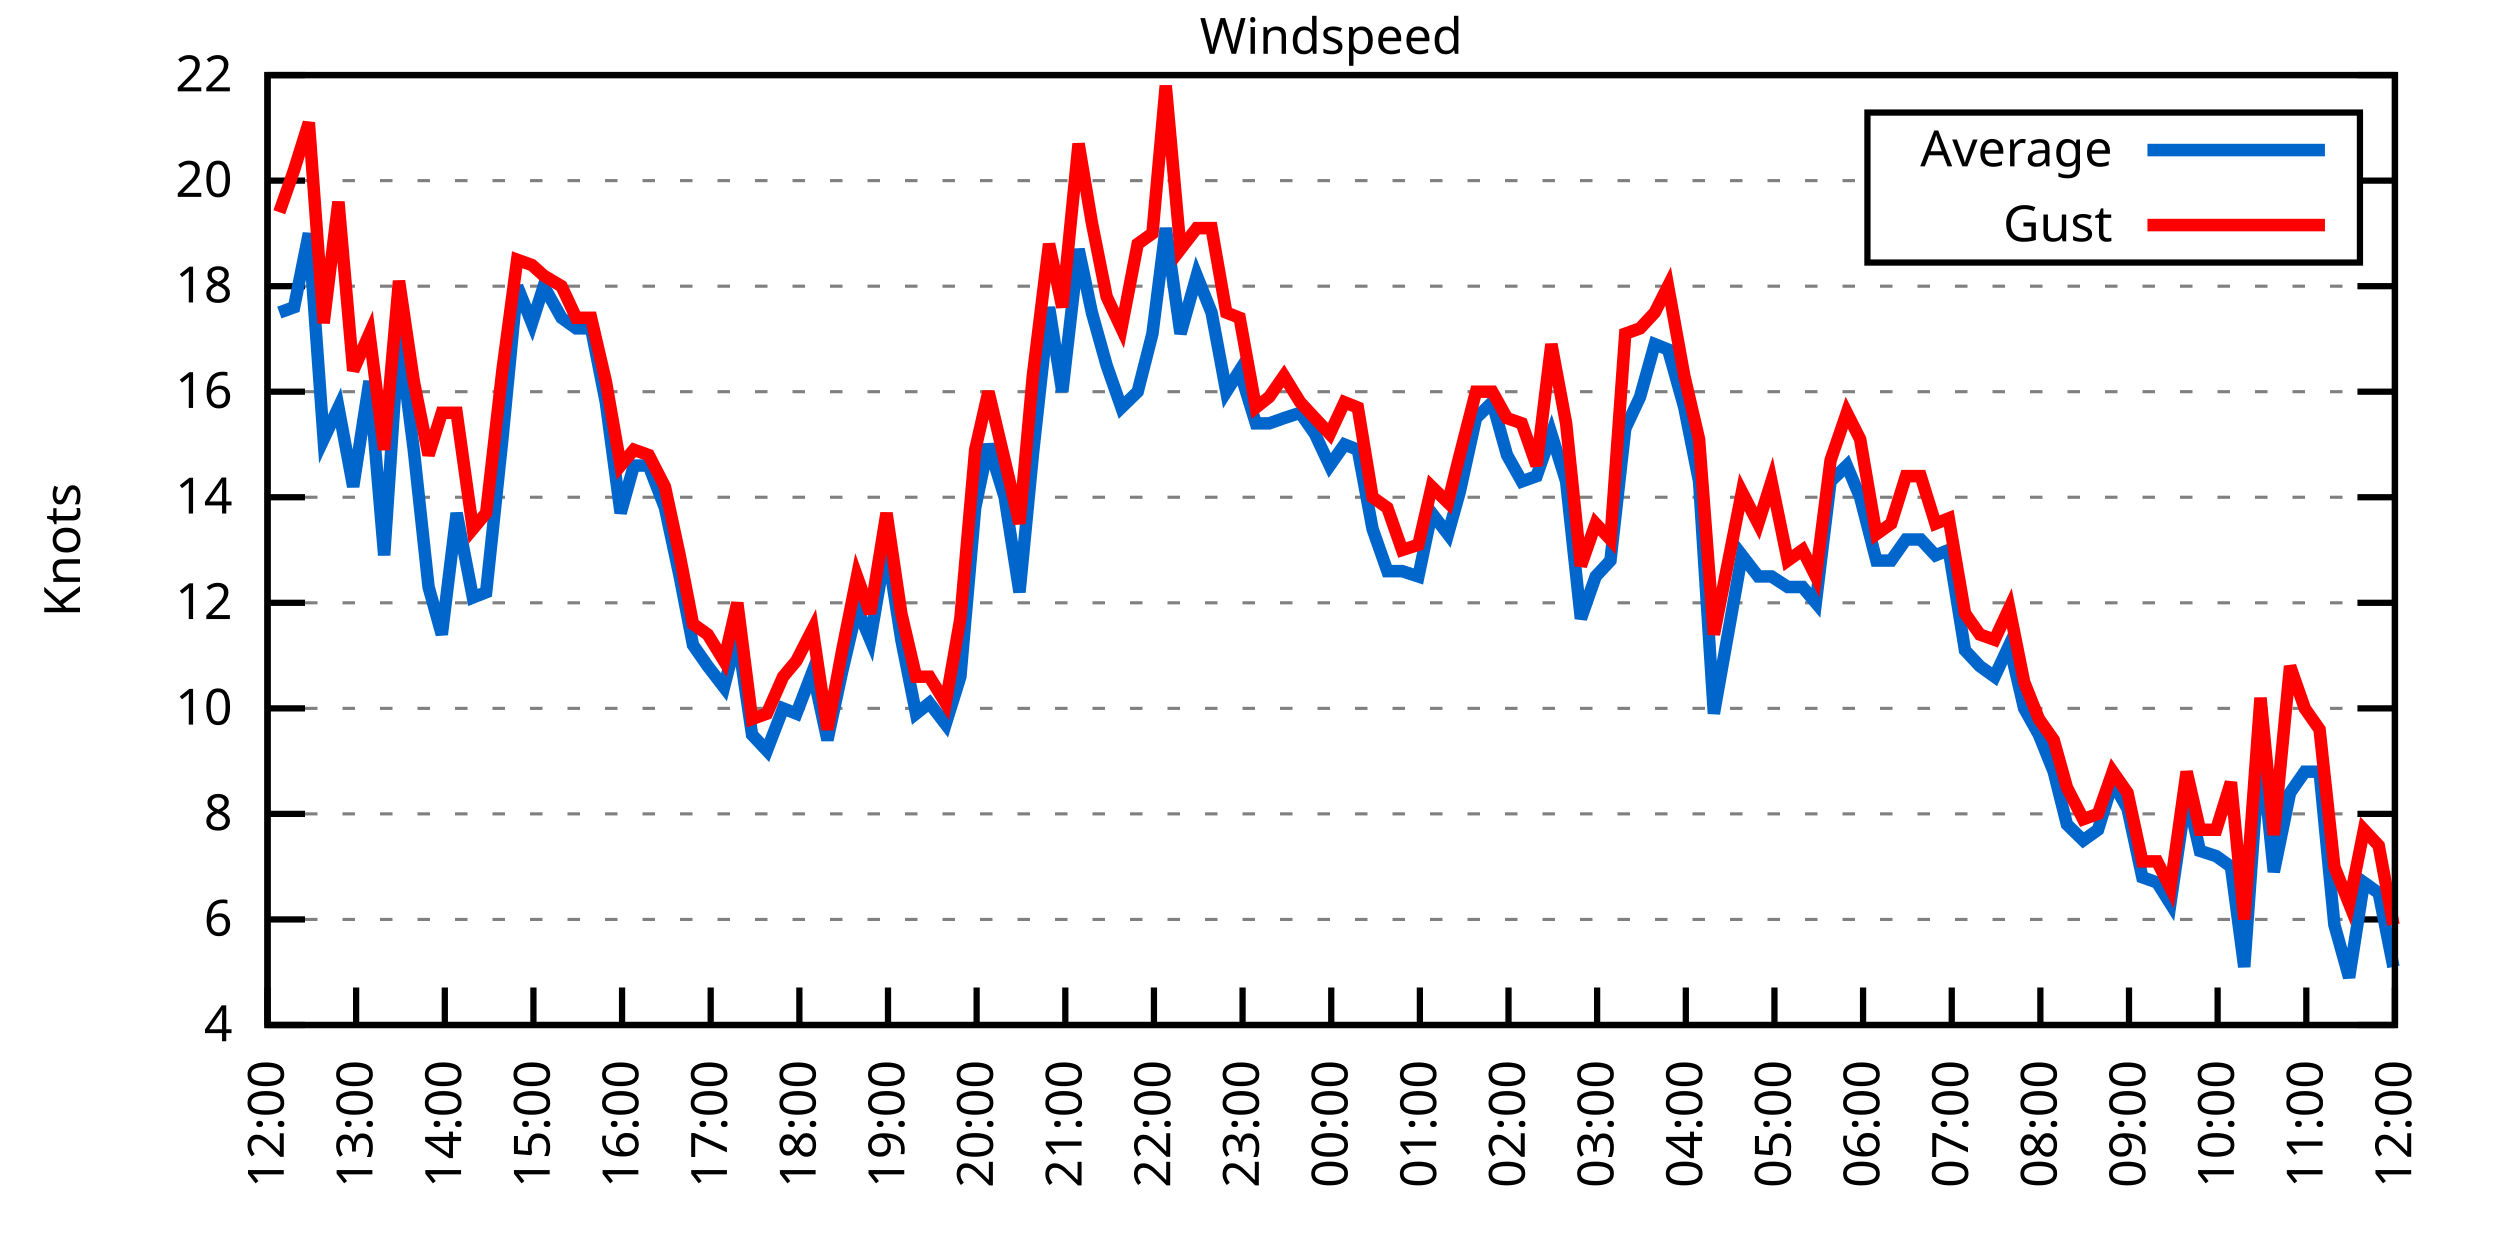
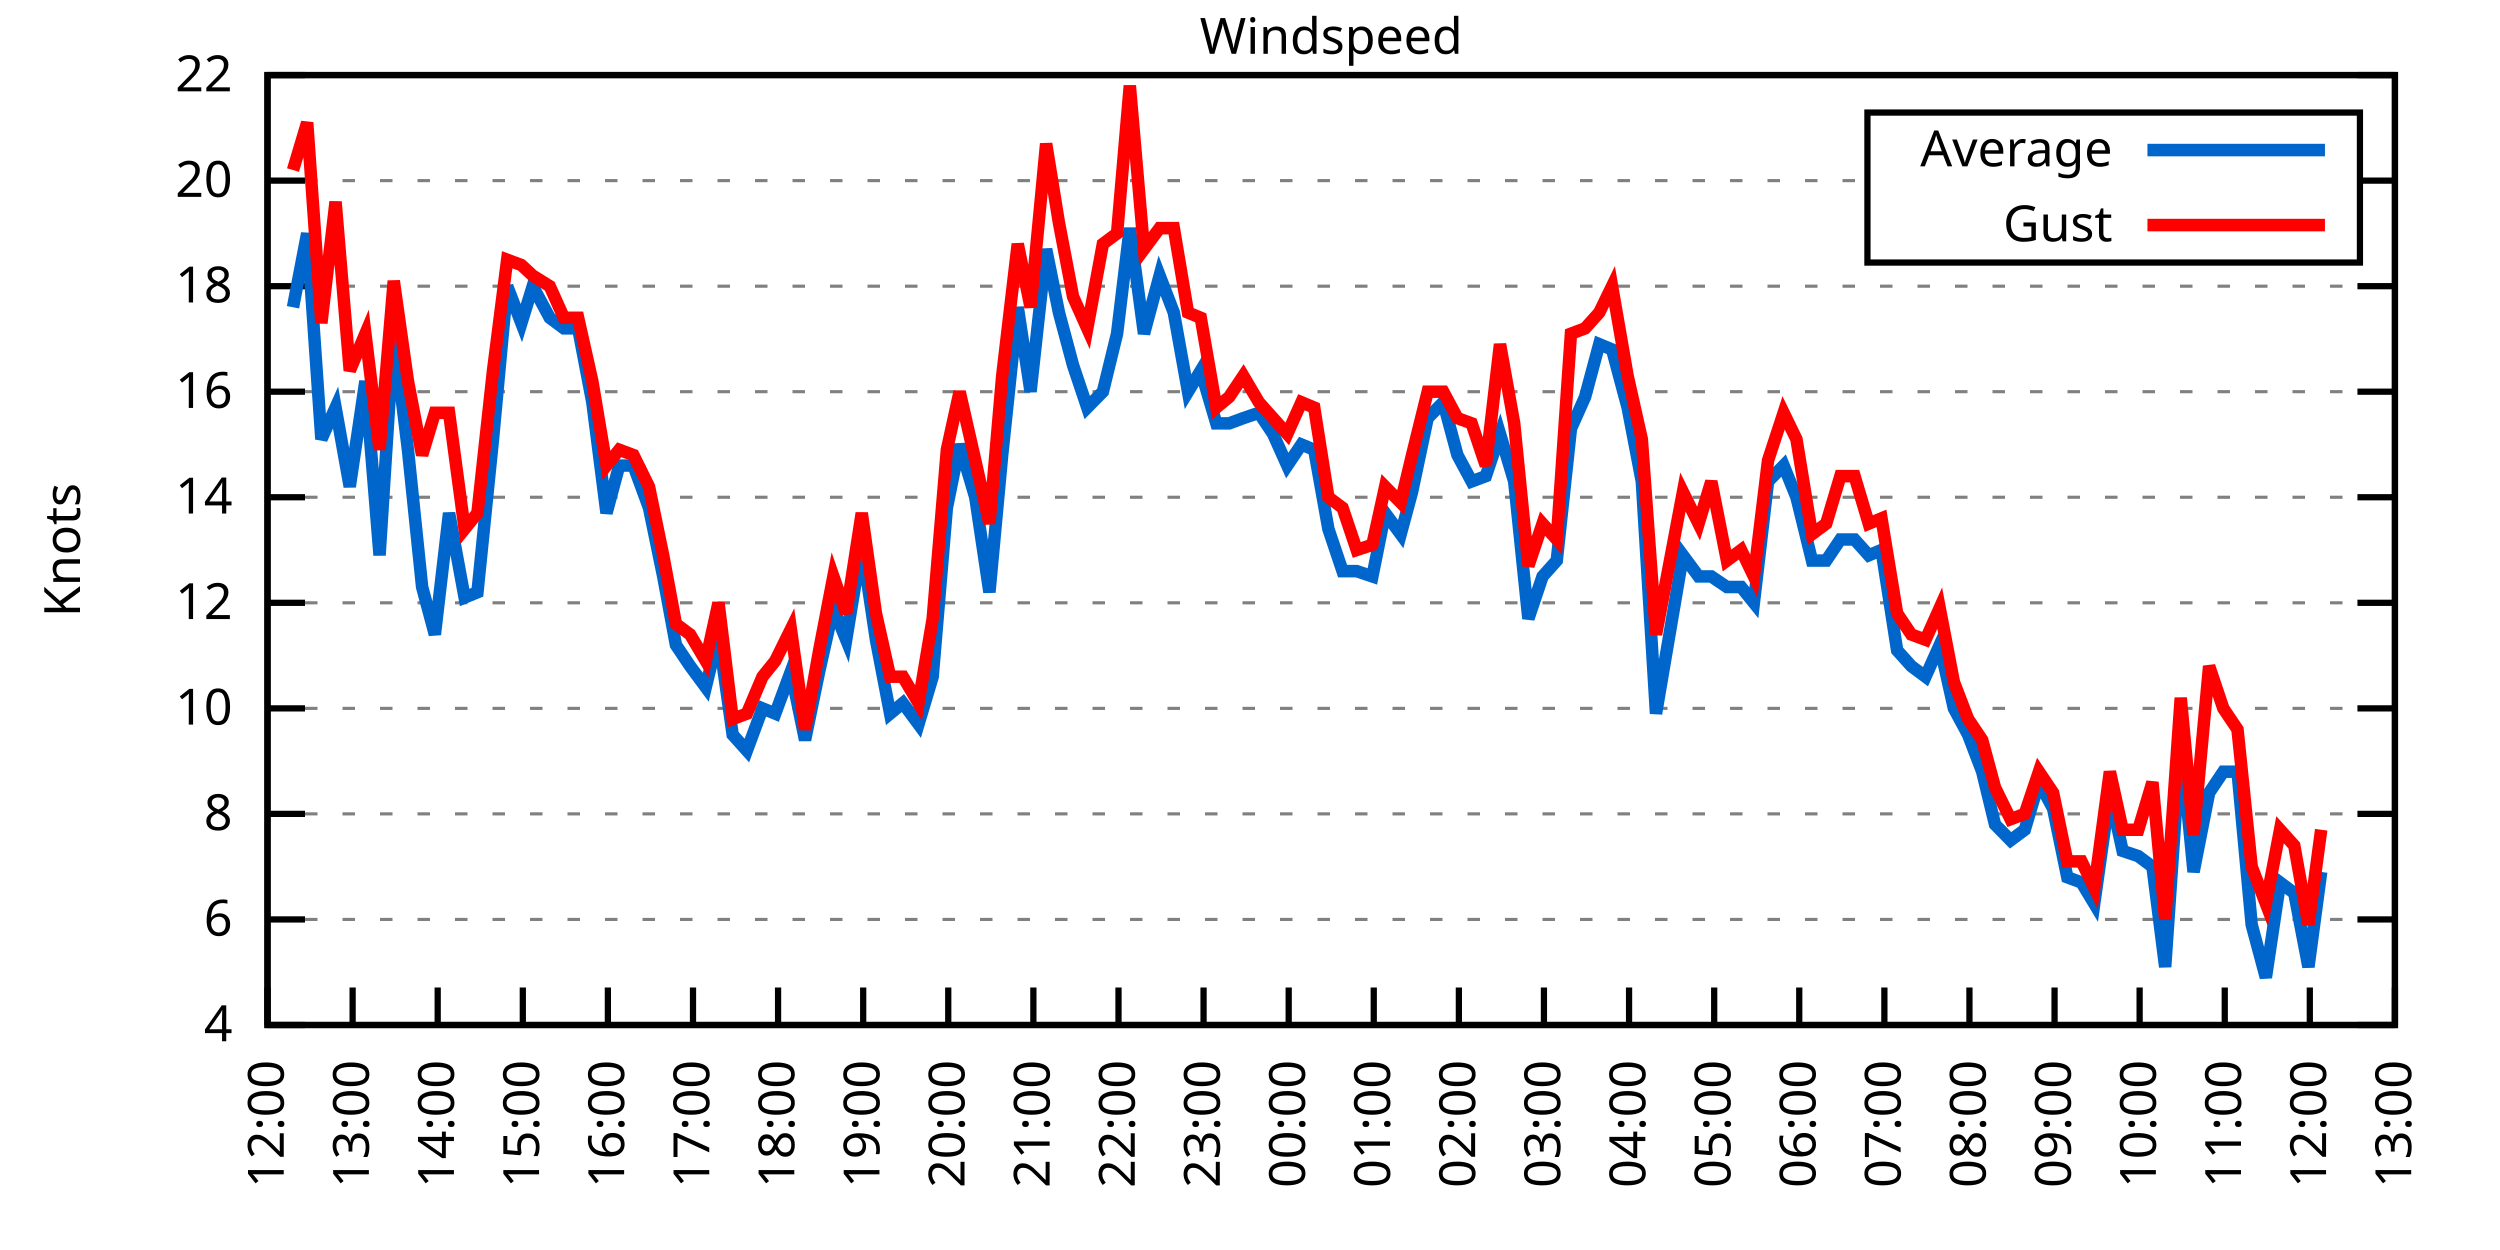
<svg xmlns="http://www.w3.org/2000/svg" xmlns:xlink="http://www.w3.org/1999/xlink" width="400" height="200" viewBox="0 0 400 200">
  <g id="gnuplot_canvas">
    <rect x="0" y="0" width="400" height="200" fill="none" />
    <defs>
      <circle id="gpDot" r="0.5" stroke-width="0.5" stroke="currentColor" />
      <path id="gpPt0" stroke-width="0.333" stroke="currentColor" d="M-1,0 h2 M0,-1 v2" />
      <path id="gpPt1" stroke-width="0.333" stroke="currentColor" d="M-1,-1 L1,1 M1,-1 L-1,1" />
      <path id="gpPt2" stroke-width="0.333" stroke="currentColor" d="M-1,0 L1,0 M0,-1 L0,1 M-1,-1 L1,1 M-1,1 L1,-1" />
      <rect id="gpPt3" stroke-width="0.333" stroke="currentColor" x="-1" y="-1" width="2" height="2" />
      <rect id="gpPt4" stroke-width="0.333" stroke="currentColor" fill="currentColor" x="-1" y="-1" width="2" height="2" />
      <circle id="gpPt5" stroke-width="0.333" stroke="currentColor" cx="0" cy="0" r="1" />
      <use xlink:href="#gpPt5" id="gpPt6" fill="currentColor" stroke="none" />
      <path id="gpPt7" stroke-width="0.333" stroke="currentColor" d="M0,-1.33 L-1.33,0.67 L1.33,0.67 z" />
      <use xlink:href="#gpPt7" id="gpPt8" fill="currentColor" stroke="none" />
      <use xlink:href="#gpPt7" id="gpPt9" stroke="currentColor" transform="rotate(180)" />
      <use xlink:href="#gpPt9" id="gpPt10" fill="currentColor" stroke="none" />
      <use xlink:href="#gpPt3" id="gpPt11" stroke="currentColor" transform="rotate(45)" />
      <use xlink:href="#gpPt11" id="gpPt12" fill="currentColor" stroke="none" />
      <path id="gpPt13" stroke-width="0.333" stroke="currentColor" d="M0,1.330 L1.265,0.411 L0.782,-1.067 L-0.782,-1.076 L-1.265,0.411 z" />
      <use xlink:href="#gpPt13" id="gpPt14" fill="currentColor" stroke="none" />
      <filter id="textbox" filterUnits="objectBoundingBox" x="0" y="0" height="1" width="1">
        <feFlood flood-color="white" flood-opacity="1" result="bgnd" />
        <feComposite in="SourceGraphic" in2="bgnd" operator="atop" />
      </filter>
      <filter id="greybox" filterUnits="objectBoundingBox" x="0" y="0" height="1" width="1">
        <feFlood flood-color="lightgrey" flood-opacity="1" result="grey" />
        <feComposite in="SourceGraphic" in2="grey" operator="atop" />
      </filter>
    </defs>
    <g fill="none" color="white" stroke="currentColor" stroke-width="1.00" stroke-linecap="butt" stroke-linejoin="miter">
</g>
    <g fill="none" color="black" stroke="currentColor" stroke-width="1.00" stroke-linecap="butt" stroke-linejoin="miter">
      <g stroke="none" shape-rendering="crispEdges">
        <polygon fill="rgb(255, 255, 255)" points="42.80,164.00 383.18,164.00 383.18,12.02 42.80,12.02 " />
      </g>
    </g>
    <g fill="none" color="black" stroke="currentColor" stroke-width="1.00" stroke-linecap="butt" stroke-linejoin="miter">
</g>
    <g fill="none" color="black" stroke="black" stroke-width="0.50" stroke-linecap="butt" stroke-linejoin="miter">
</g>
    <g fill="none" color="gray" stroke="currentColor" stroke-width="0.50" stroke-linecap="butt" stroke-linejoin="miter">
      <path stroke="gray" stroke-dasharray="2,4" class="gridline" d="M42.80,164.00 L383.19,164.00  " />
    </g>
    <g fill="none" color="gray" stroke="gray" stroke-width="1.00" stroke-linecap="butt" stroke-linejoin="miter">
</g>
    <g fill="none" color="black" stroke="currentColor" stroke-width="1.00" stroke-linecap="butt" stroke-linejoin="miter">
      <path stroke="black" d="M42.80,164.00 L48.80,164.00 M383.19,164.00 L377.19,164.00  " />
      <g transform="translate(37.20,166.60)" stroke="none" fill="black" font-family="Sans" font-size="8.00" text-anchor="end">
        <text>
          <tspan font-family="Sans"> 4</tspan>
        </text>
      </g>
    </g>
    <g fill="none" color="black" stroke="currentColor" stroke-width="1.00" stroke-linecap="butt" stroke-linejoin="miter">
</g>
    <g fill="none" color="black" stroke="black" stroke-width="0.50" stroke-linecap="butt" stroke-linejoin="miter">
</g>
    <g fill="none" color="gray" stroke="currentColor" stroke-width="0.50" stroke-linecap="butt" stroke-linejoin="miter">
      <path stroke="gray" stroke-dasharray="2,4" class="gridline" d="M42.80,147.11 L383.19,147.11  " />
    </g>
    <g fill="none" color="gray" stroke="gray" stroke-width="1.00" stroke-linecap="butt" stroke-linejoin="miter">
</g>
    <g fill="none" color="black" stroke="currentColor" stroke-width="1.00" stroke-linecap="butt" stroke-linejoin="miter">
      <path stroke="black" d="M42.80,147.11 L48.80,147.11 M383.19,147.11 L377.19,147.11  " />
      <g transform="translate(37.20,149.71)" stroke="none" fill="black" font-family="Sans" font-size="8.00" text-anchor="end">
        <text>
          <tspan font-family="Sans"> 6</tspan>
        </text>
      </g>
    </g>
    <g fill="none" color="black" stroke="currentColor" stroke-width="1.00" stroke-linecap="butt" stroke-linejoin="miter">
</g>
    <g fill="none" color="black" stroke="black" stroke-width="0.50" stroke-linecap="butt" stroke-linejoin="miter">
</g>
    <g fill="none" color="gray" stroke="currentColor" stroke-width="0.50" stroke-linecap="butt" stroke-linejoin="miter">
      <path stroke="gray" stroke-dasharray="2,4" class="gridline" d="M42.80,130.22 L383.19,130.22  " />
    </g>
    <g fill="none" color="gray" stroke="gray" stroke-width="1.00" stroke-linecap="butt" stroke-linejoin="miter">
</g>
    <g fill="none" color="black" stroke="currentColor" stroke-width="1.00" stroke-linecap="butt" stroke-linejoin="miter">
      <path stroke="black" d="M42.80,130.22 L48.80,130.22 M383.19,130.22 L377.19,130.22  " />
      <g transform="translate(37.20,132.82)" stroke="none" fill="black" font-family="Sans" font-size="8.00" text-anchor="end">
        <text>
          <tspan font-family="Sans"> 8</tspan>
        </text>
      </g>
    </g>
    <g fill="none" color="black" stroke="currentColor" stroke-width="1.00" stroke-linecap="butt" stroke-linejoin="miter">
</g>
    <g fill="none" color="black" stroke="black" stroke-width="0.50" stroke-linecap="butt" stroke-linejoin="miter">
</g>
    <g fill="none" color="gray" stroke="currentColor" stroke-width="0.50" stroke-linecap="butt" stroke-linejoin="miter">
      <path stroke="gray" stroke-dasharray="2,4" class="gridline" d="M42.80,113.34 L383.19,113.34  " />
    </g>
    <g fill="none" color="gray" stroke="gray" stroke-width="1.00" stroke-linecap="butt" stroke-linejoin="miter">
</g>
    <g fill="none" color="black" stroke="currentColor" stroke-width="1.00" stroke-linecap="butt" stroke-linejoin="miter">
      <path stroke="black" d="M42.80,113.34 L48.80,113.34 M383.19,113.34 L377.19,113.34  " />
      <g transform="translate(37.20,115.94)" stroke="none" fill="black" font-family="Sans" font-size="8.00" text-anchor="end">
        <text>
          <tspan font-family="Sans"> 10</tspan>
        </text>
      </g>
    </g>
    <g fill="none" color="black" stroke="currentColor" stroke-width="1.00" stroke-linecap="butt" stroke-linejoin="miter">
</g>
    <g fill="none" color="black" stroke="black" stroke-width="0.50" stroke-linecap="butt" stroke-linejoin="miter">
</g>
    <g fill="none" color="gray" stroke="currentColor" stroke-width="0.50" stroke-linecap="butt" stroke-linejoin="miter">
      <path stroke="gray" stroke-dasharray="2,4" class="gridline" d="M42.80,96.45 L383.19,96.45  " />
    </g>
    <g fill="none" color="gray" stroke="gray" stroke-width="1.00" stroke-linecap="butt" stroke-linejoin="miter">
</g>
    <g fill="none" color="black" stroke="currentColor" stroke-width="1.00" stroke-linecap="butt" stroke-linejoin="miter">
      <path stroke="black" d="M42.80,96.45 L48.80,96.45 M383.19,96.45 L377.19,96.45  " />
      <g transform="translate(37.20,99.05)" stroke="none" fill="black" font-family="Sans" font-size="8.00" text-anchor="end">
        <text>
          <tspan font-family="Sans"> 12</tspan>
        </text>
      </g>
    </g>
    <g fill="none" color="black" stroke="currentColor" stroke-width="1.00" stroke-linecap="butt" stroke-linejoin="miter">
</g>
    <g fill="none" color="black" stroke="black" stroke-width="0.50" stroke-linecap="butt" stroke-linejoin="miter">
</g>
    <g fill="none" color="gray" stroke="currentColor" stroke-width="0.50" stroke-linecap="butt" stroke-linejoin="miter">
      <path stroke="gray" stroke-dasharray="2,4" class="gridline" d="M42.80,79.56 L383.19,79.56  " />
    </g>
    <g fill="none" color="gray" stroke="gray" stroke-width="1.00" stroke-linecap="butt" stroke-linejoin="miter">
</g>
    <g fill="none" color="black" stroke="currentColor" stroke-width="1.00" stroke-linecap="butt" stroke-linejoin="miter">
      <path stroke="black" d="M42.80,79.56 L48.80,79.56 M383.19,79.56 L377.19,79.56  " />
      <g transform="translate(37.20,82.16)" stroke="none" fill="black" font-family="Sans" font-size="8.00" text-anchor="end">
        <text>
          <tspan font-family="Sans"> 14</tspan>
        </text>
      </g>
    </g>
    <g fill="none" color="black" stroke="currentColor" stroke-width="1.00" stroke-linecap="butt" stroke-linejoin="miter">
</g>
    <g fill="none" color="black" stroke="black" stroke-width="0.50" stroke-linecap="butt" stroke-linejoin="miter">
</g>
    <g fill="none" color="gray" stroke="currentColor" stroke-width="0.50" stroke-linecap="butt" stroke-linejoin="miter">
      <path stroke="gray" stroke-dasharray="2,4" class="gridline" d="M42.80,62.67 L383.19,62.67  " />
    </g>
    <g fill="none" color="gray" stroke="gray" stroke-width="1.00" stroke-linecap="butt" stroke-linejoin="miter">
</g>
    <g fill="none" color="black" stroke="currentColor" stroke-width="1.00" stroke-linecap="butt" stroke-linejoin="miter">
      <path stroke="black" d="M42.80,62.67 L48.80,62.67 M383.19,62.67 L377.19,62.67  " />
      <g transform="translate(37.20,65.27)" stroke="none" fill="black" font-family="Sans" font-size="8.00" text-anchor="end">
        <text>
          <tspan font-family="Sans"> 16</tspan>
        </text>
      </g>
    </g>
    <g fill="none" color="black" stroke="currentColor" stroke-width="1.00" stroke-linecap="butt" stroke-linejoin="miter">
</g>
    <g fill="none" color="black" stroke="black" stroke-width="0.50" stroke-linecap="butt" stroke-linejoin="miter">
</g>
    <g fill="none" color="gray" stroke="currentColor" stroke-width="0.50" stroke-linecap="butt" stroke-linejoin="miter">
      <path stroke="gray" stroke-dasharray="2,4" class="gridline" d="M42.80,45.79 L383.19,45.79  " />
    </g>
    <g fill="none" color="gray" stroke="gray" stroke-width="1.00" stroke-linecap="butt" stroke-linejoin="miter">
</g>
    <g fill="none" color="black" stroke="currentColor" stroke-width="1.00" stroke-linecap="butt" stroke-linejoin="miter">
      <path stroke="black" d="M42.80,45.79 L48.80,45.79 M383.19,45.79 L377.19,45.79  " />
      <g transform="translate(37.20,48.39)" stroke="none" fill="black" font-family="Sans" font-size="8.00" text-anchor="end">
        <text>
          <tspan font-family="Sans"> 18</tspan>
        </text>
      </g>
    </g>
    <g fill="none" color="black" stroke="currentColor" stroke-width="1.00" stroke-linecap="butt" stroke-linejoin="miter">
</g>
    <g fill="none" color="black" stroke="black" stroke-width="0.50" stroke-linecap="butt" stroke-linejoin="miter">
</g>
    <g fill="none" color="gray" stroke="currentColor" stroke-width="0.50" stroke-linecap="butt" stroke-linejoin="miter">
      <path stroke="gray" stroke-dasharray="2,4" class="gridline" d="M42.80,28.90 L298.79,28.90 M377.59,28.90 L383.19,28.90  " />
    </g>
    <g fill="none" color="gray" stroke="gray" stroke-width="1.00" stroke-linecap="butt" stroke-linejoin="miter">
</g>
    <g fill="none" color="black" stroke="currentColor" stroke-width="1.00" stroke-linecap="butt" stroke-linejoin="miter">
      <path stroke="black" d="M42.80,28.90 L48.80,28.90 M383.19,28.90 L377.19,28.90  " />
      <g transform="translate(37.20,31.50)" stroke="none" fill="black" font-family="Sans" font-size="8.00" text-anchor="end">
        <text>
          <tspan font-family="Sans"> 20</tspan>
        </text>
      </g>
    </g>
    <g fill="none" color="black" stroke="currentColor" stroke-width="1.00" stroke-linecap="butt" stroke-linejoin="miter">
</g>
    <g fill="none" color="black" stroke="black" stroke-width="0.50" stroke-linecap="butt" stroke-linejoin="miter">
</g>
    <g fill="none" color="gray" stroke="currentColor" stroke-width="0.50" stroke-linecap="butt" stroke-linejoin="miter">
      <path stroke="gray" stroke-dasharray="2,4" class="gridline" d="M42.80,12.01 L383.19,12.01  " />
    </g>
    <g fill="none" color="gray" stroke="gray" stroke-width="1.00" stroke-linecap="butt" stroke-linejoin="miter">
</g>
    <g fill="none" color="black" stroke="currentColor" stroke-width="1.00" stroke-linecap="butt" stroke-linejoin="miter">
      <path stroke="black" d="M42.80,12.01 L48.80,12.01 M383.19,12.01 L377.19,12.01  " />
      <g transform="translate(37.20,14.61)" stroke="none" fill="black" font-family="Sans" font-size="8.00" text-anchor="end">
        <text>
          <tspan font-family="Sans"> 22</tspan>
        </text>
      </g>
    </g>
    <g fill="none" color="black" stroke="currentColor" stroke-width="1.00" stroke-linecap="butt" stroke-linejoin="miter">
      <path stroke="black" d="M42.80,164.00 L42.80,158.00  " />
      <g transform="translate(45.40,169.60) rotate(270.00)" stroke="none" fill="black" font-family="Sans" font-size="8.00" text-anchor="end">
        <text>
          <tspan font-family="Sans">12:00</tspan>
        </text>
      </g>
    </g>
    <g fill="none" color="black" stroke="currentColor" stroke-width="1.00" stroke-linecap="butt" stroke-linejoin="miter">
-       <path stroke="black" d="M56.98,164.00 L56.98,158.00  " />
-       <g transform="translate(59.58,169.60) rotate(270.00)" stroke="none" fill="black" font-family="Sans" font-size="8.00" text-anchor="end">
+       <path stroke="black" d="M56.42,164.00 L56.42,158.00  " />
+       <g transform="translate(59.02,169.60) rotate(270.00)" stroke="none" fill="black" font-family="Sans" font-size="8.00" text-anchor="end">
        <text>
          <tspan font-family="Sans">13:00</tspan>
        </text>
      </g>
    </g>
    <g fill="none" color="black" stroke="currentColor" stroke-width="1.00" stroke-linecap="butt" stroke-linejoin="miter">
-       <path stroke="black" d="M71.17,164.00 L71.17,158.00  " />
-       <g transform="translate(73.77,169.60) rotate(270.00)" stroke="none" fill="black" font-family="Sans" font-size="8.00" text-anchor="end">
+       <path stroke="black" d="M70.03,164.00 L70.03,158.00  " />
+       <g transform="translate(72.63,169.60) rotate(270.00)" stroke="none" fill="black" font-family="Sans" font-size="8.00" text-anchor="end">
        <text>
          <tspan font-family="Sans">14:00</tspan>
        </text>
      </g>
    </g>
    <g fill="none" color="black" stroke="currentColor" stroke-width="1.00" stroke-linecap="butt" stroke-linejoin="miter">
-       <path stroke="black" d="M85.35,164.00 L85.35,158.00  " />
-       <g transform="translate(87.95,169.60) rotate(270.00)" stroke="none" fill="black" font-family="Sans" font-size="8.00" text-anchor="end">
+       <path stroke="black" d="M83.65,164.00 L83.65,158.00  " />
+       <g transform="translate(86.25,169.60) rotate(270.00)" stroke="none" fill="black" font-family="Sans" font-size="8.00" text-anchor="end">
        <text>
          <tspan font-family="Sans">15:00</tspan>
        </text>
      </g>
    </g>
    <g fill="none" color="black" stroke="currentColor" stroke-width="1.00" stroke-linecap="butt" stroke-linejoin="miter">
-       <path stroke="black" d="M99.53,164.00 L99.53,158.00  " />
-       <g transform="translate(102.13,169.60) rotate(270.00)" stroke="none" fill="black" font-family="Sans" font-size="8.00" text-anchor="end">
+       <path stroke="black" d="M97.26,164.00 L97.26,158.00  " />
+       <g transform="translate(99.86,169.60) rotate(270.00)" stroke="none" fill="black" font-family="Sans" font-size="8.00" text-anchor="end">
        <text>
          <tspan font-family="Sans">16:00</tspan>
        </text>
      </g>
    </g>
    <g fill="none" color="black" stroke="currentColor" stroke-width="1.00" stroke-linecap="butt" stroke-linejoin="miter">
-       <path stroke="black" d="M113.71,164.00 L113.71,158.00  " />
-       <g transform="translate(116.31,169.60) rotate(270.00)" stroke="none" fill="black" font-family="Sans" font-size="8.00" text-anchor="end">
+       <path stroke="black" d="M110.88,164.00 L110.88,158.00  " />
+       <g transform="translate(113.48,169.60) rotate(270.00)" stroke="none" fill="black" font-family="Sans" font-size="8.00" text-anchor="end">
        <text>
          <tspan font-family="Sans">17:00</tspan>
        </text>
      </g>
    </g>
    <g fill="none" color="black" stroke="currentColor" stroke-width="1.00" stroke-linecap="butt" stroke-linejoin="miter">
-       <path stroke="black" d="M127.90,164.00 L127.90,158.00  " />
-       <g transform="translate(130.50,169.60) rotate(270.00)" stroke="none" fill="black" font-family="Sans" font-size="8.00" text-anchor="end">
+       <path stroke="black" d="M124.49,164.00 L124.49,158.00  " />
+       <g transform="translate(127.09,169.60) rotate(270.00)" stroke="none" fill="black" font-family="Sans" font-size="8.00" text-anchor="end">
        <text>
          <tspan font-family="Sans">18:00</tspan>
        </text>
      </g>
    </g>
    <g fill="none" color="black" stroke="currentColor" stroke-width="1.00" stroke-linecap="butt" stroke-linejoin="miter">
-       <path stroke="black" d="M142.08,164.00 L142.08,158.00  " />
-       <g transform="translate(144.68,169.60) rotate(270.00)" stroke="none" fill="black" font-family="Sans" font-size="8.00" text-anchor="end">
+       <path stroke="black" d="M138.11,164.00 L138.11,158.00  " />
+       <g transform="translate(140.71,169.60) rotate(270.00)" stroke="none" fill="black" font-family="Sans" font-size="8.00" text-anchor="end">
        <text>
          <tspan font-family="Sans">19:00</tspan>
        </text>
      </g>
    </g>
    <g fill="none" color="black" stroke="currentColor" stroke-width="1.00" stroke-linecap="butt" stroke-linejoin="miter">
-       <path stroke="black" d="M156.26,164.00 L156.26,158.00  " />
-       <g transform="translate(158.86,169.60) rotate(270.00)" stroke="none" fill="black" font-family="Sans" font-size="8.00" text-anchor="end">
+       <path stroke="black" d="M151.72,164.00 L151.72,158.00  " />
+       <g transform="translate(154.32,169.60) rotate(270.00)" stroke="none" fill="black" font-family="Sans" font-size="8.00" text-anchor="end">
        <text>
          <tspan font-family="Sans">20:00</tspan>
        </text>
      </g>
    </g>
    <g fill="none" color="black" stroke="currentColor" stroke-width="1.00" stroke-linecap="butt" stroke-linejoin="miter">
-       <path stroke="black" d="M170.45,164.00 L170.45,158.00  " />
-       <g transform="translate(173.05,169.60) rotate(270.00)" stroke="none" fill="black" font-family="Sans" font-size="8.00" text-anchor="end">
+       <path stroke="black" d="M165.34,164.00 L165.34,158.00  " />
+       <g transform="translate(167.94,169.60) rotate(270.00)" stroke="none" fill="black" font-family="Sans" font-size="8.00" text-anchor="end">
        <text>
          <tspan font-family="Sans">21:00</tspan>
        </text>
      </g>
    </g>
    <g fill="none" color="black" stroke="currentColor" stroke-width="1.00" stroke-linecap="butt" stroke-linejoin="miter">
-       <path stroke="black" d="M184.63,164.00 L184.63,158.00  " />
-       <g transform="translate(187.23,169.60) rotate(270.00)" stroke="none" fill="black" font-family="Sans" font-size="8.00" text-anchor="end">
+       <path stroke="black" d="M178.96,164.00 L178.96,158.00  " />
+       <g transform="translate(181.56,169.60) rotate(270.00)" stroke="none" fill="black" font-family="Sans" font-size="8.00" text-anchor="end">
        <text>
          <tspan font-family="Sans">22:00</tspan>
        </text>
      </g>
    </g>
    <g fill="none" color="black" stroke="currentColor" stroke-width="1.00" stroke-linecap="butt" stroke-linejoin="miter">
-       <path stroke="black" d="M198.81,164.00 L198.81,158.00  " />
-       <g transform="translate(201.41,169.60) rotate(270.00)" stroke="none" fill="black" font-family="Sans" font-size="8.00" text-anchor="end">
+       <path stroke="black" d="M192.57,164.00 L192.57,158.00  " />
+       <g transform="translate(195.17,169.60) rotate(270.00)" stroke="none" fill="black" font-family="Sans" font-size="8.00" text-anchor="end">
        <text>
          <tspan font-family="Sans">23:00</tspan>
        </text>
      </g>
    </g>
    <g fill="none" color="black" stroke="currentColor" stroke-width="1.00" stroke-linecap="butt" stroke-linejoin="miter">
-       <path stroke="black" d="M213.00,164.00 L213.00,158.00  " />
-       <g transform="translate(215.60,169.60) rotate(270.00)" stroke="none" fill="black" font-family="Sans" font-size="8.00" text-anchor="end">
+       <path stroke="black" d="M206.19,164.00 L206.19,158.00  " />
+       <g transform="translate(208.79,169.60) rotate(270.00)" stroke="none" fill="black" font-family="Sans" font-size="8.00" text-anchor="end">
        <text>
          <tspan font-family="Sans">00:00</tspan>
        </text>
      </g>
    </g>
    <g fill="none" color="black" stroke="currentColor" stroke-width="1.00" stroke-linecap="butt" stroke-linejoin="miter">
-       <path stroke="black" d="M227.18,164.00 L227.18,158.00  " />
-       <g transform="translate(229.78,169.60) rotate(270.00)" stroke="none" fill="black" font-family="Sans" font-size="8.00" text-anchor="end">
+       <path stroke="black" d="M219.80,164.00 L219.80,158.00  " />
+       <g transform="translate(222.40,169.60) rotate(270.00)" stroke="none" fill="black" font-family="Sans" font-size="8.00" text-anchor="end">
        <text>
          <tspan font-family="Sans">01:00</tspan>
        </text>
      </g>
    </g>
    <g fill="none" color="black" stroke="currentColor" stroke-width="1.00" stroke-linecap="butt" stroke-linejoin="miter">
-       <path stroke="black" d="M241.36,164.00 L241.36,158.00  " />
-       <g transform="translate(243.96,169.60) rotate(270.00)" stroke="none" fill="black" font-family="Sans" font-size="8.00" text-anchor="end">
+       <path stroke="black" d="M233.42,164.00 L233.42,158.00  " />
+       <g transform="translate(236.02,169.60) rotate(270.00)" stroke="none" fill="black" font-family="Sans" font-size="8.00" text-anchor="end">
        <text>
          <tspan font-family="Sans">02:00</tspan>
        </text>
      </g>
    </g>
    <g fill="none" color="black" stroke="currentColor" stroke-width="1.00" stroke-linecap="butt" stroke-linejoin="miter">
-       <path stroke="black" d="M255.54,164.00 L255.54,158.00  " />
-       <g transform="translate(258.14,169.60) rotate(270.00)" stroke="none" fill="black" font-family="Sans" font-size="8.00" text-anchor="end">
+       <path stroke="black" d="M247.03,164.00 L247.03,158.00  " />
+       <g transform="translate(249.63,169.60) rotate(270.00)" stroke="none" fill="black" font-family="Sans" font-size="8.00" text-anchor="end">
        <text>
          <tspan font-family="Sans">03:00</tspan>
        </text>
      </g>
    </g>
    <g fill="none" color="black" stroke="currentColor" stroke-width="1.00" stroke-linecap="butt" stroke-linejoin="miter">
-       <path stroke="black" d="M269.73,164.00 L269.73,158.00  " />
-       <g transform="translate(272.33,169.60) rotate(270.00)" stroke="none" fill="black" font-family="Sans" font-size="8.00" text-anchor="end">
+       <path stroke="black" d="M260.65,164.00 L260.65,158.00  " />
+       <g transform="translate(263.25,169.60) rotate(270.00)" stroke="none" fill="black" font-family="Sans" font-size="8.00" text-anchor="end">
        <text>
          <tspan font-family="Sans">04:00</tspan>
        </text>
      </g>
    </g>
    <g fill="none" color="black" stroke="currentColor" stroke-width="1.00" stroke-linecap="butt" stroke-linejoin="miter">
-       <path stroke="black" d="M283.91,164.00 L283.91,158.00  " />
-       <g transform="translate(286.51,169.60) rotate(270.00)" stroke="none" fill="black" font-family="Sans" font-size="8.00" text-anchor="end">
+       <path stroke="black" d="M274.27,164.00 L274.27,158.00  " />
+       <g transform="translate(276.87,169.60) rotate(270.00)" stroke="none" fill="black" font-family="Sans" font-size="8.00" text-anchor="end">
        <text>
          <tspan font-family="Sans">05:00</tspan>
        </text>
      </g>
    </g>
    <g fill="none" color="black" stroke="currentColor" stroke-width="1.00" stroke-linecap="butt" stroke-linejoin="miter">
-       <path stroke="black" d="M298.09,164.00 L298.09,158.00  " />
-       <g transform="translate(300.69,169.60) rotate(270.00)" stroke="none" fill="black" font-family="Sans" font-size="8.00" text-anchor="end">
+       <path stroke="black" d="M287.88,164.00 L287.88,158.00  " />
+       <g transform="translate(290.48,169.60) rotate(270.00)" stroke="none" fill="black" font-family="Sans" font-size="8.00" text-anchor="end">
        <text>
          <tspan font-family="Sans">06:00</tspan>
        </text>
      </g>
    </g>
    <g fill="none" color="black" stroke="currentColor" stroke-width="1.00" stroke-linecap="butt" stroke-linejoin="miter">
-       <path stroke="black" d="M312.28,164.00 L312.28,158.00  " />
-       <g transform="translate(314.88,169.60) rotate(270.00)" stroke="none" fill="black" font-family="Sans" font-size="8.00" text-anchor="end">
+       <path stroke="black" d="M301.50,164.00 L301.50,158.00  " />
+       <g transform="translate(304.10,169.60) rotate(270.00)" stroke="none" fill="black" font-family="Sans" font-size="8.00" text-anchor="end">
        <text>
          <tspan font-family="Sans">07:00</tspan>
        </text>
      </g>
    </g>
    <g fill="none" color="black" stroke="currentColor" stroke-width="1.00" stroke-linecap="butt" stroke-linejoin="miter">
-       <path stroke="black" d="M326.46,164.00 L326.46,158.00  " />
-       <g transform="translate(329.06,169.60) rotate(270.00)" stroke="none" fill="black" font-family="Sans" font-size="8.00" text-anchor="end">
+       <path stroke="black" d="M315.11,164.00 L315.11,158.00  " />
+       <g transform="translate(317.71,169.60) rotate(270.00)" stroke="none" fill="black" font-family="Sans" font-size="8.00" text-anchor="end">
        <text>
          <tspan font-family="Sans">08:00</tspan>
        </text>
      </g>
    </g>
    <g fill="none" color="black" stroke="currentColor" stroke-width="1.00" stroke-linecap="butt" stroke-linejoin="miter">
-       <path stroke="black" d="M340.64,164.00 L340.64,158.00  " />
-       <g transform="translate(343.24,169.60) rotate(270.00)" stroke="none" fill="black" font-family="Sans" font-size="8.00" text-anchor="end">
+       <path stroke="black" d="M328.73,164.00 L328.73,158.00  " />
+       <g transform="translate(331.33,169.60) rotate(270.00)" stroke="none" fill="black" font-family="Sans" font-size="8.00" text-anchor="end">
        <text>
          <tspan font-family="Sans">09:00</tspan>
        </text>
      </g>
    </g>
    <g fill="none" color="black" stroke="currentColor" stroke-width="1.00" stroke-linecap="butt" stroke-linejoin="miter">
-       <path stroke="black" d="M354.82,164.00 L354.82,158.00  " />
-       <g transform="translate(357.42,169.60) rotate(270.00)" stroke="none" fill="black" font-family="Sans" font-size="8.00" text-anchor="end">
+       <path stroke="black" d="M342.34,164.00 L342.34,158.00  " />
+       <g transform="translate(344.94,169.60) rotate(270.00)" stroke="none" fill="black" font-family="Sans" font-size="8.00" text-anchor="end">
        <text>
          <tspan font-family="Sans">10:00</tspan>
        </text>
      </g>
    </g>
    <g fill="none" color="black" stroke="currentColor" stroke-width="1.00" stroke-linecap="butt" stroke-linejoin="miter">
-       <path stroke="black" d="M369.01,164.00 L369.01,158.00  " />
-       <g transform="translate(371.61,169.60) rotate(270.00)" stroke="none" fill="black" font-family="Sans" font-size="8.00" text-anchor="end">
+       <path stroke="black" d="M355.96,164.00 L355.96,158.00  " />
+       <g transform="translate(358.56,169.60) rotate(270.00)" stroke="none" fill="black" font-family="Sans" font-size="8.00" text-anchor="end">
        <text>
          <tspan font-family="Sans">11:00</tspan>
+         </text>
+       </g>
+     </g>
+     <g fill="none" color="black" stroke="currentColor" stroke-width="1.00" stroke-linecap="butt" stroke-linejoin="miter">
+       <path stroke="black" d="M369.57,164.00 L369.57,158.00  " />
+       <g transform="translate(372.17,169.60) rotate(270.00)" stroke="none" fill="black" font-family="Sans" font-size="8.00" text-anchor="end">
+         <text>
+           <tspan font-family="Sans">12:00</tspan>
        </text>
      </g>
    </g>
    <g fill="none" color="black" stroke="currentColor" stroke-width="1.00" stroke-linecap="butt" stroke-linejoin="miter">
      <path stroke="black" d="M383.19,164.00 L383.19,158.00  " />
      <g transform="translate(385.79,169.60) rotate(270.00)" stroke="none" fill="black" font-family="Sans" font-size="8.00" text-anchor="end">
        <text>
-           <tspan font-family="Sans">12:00</tspan>
+           <tspan font-family="Sans">13:00</tspan>
        </text>
      </g>
    </g>
    <g fill="none" color="black" stroke="currentColor" stroke-width="1.00" stroke-linecap="butt" stroke-linejoin="miter">
</g>
    <g fill="none" color="black" stroke="currentColor" stroke-width="1.00" stroke-linecap="butt" stroke-linejoin="miter">
      <path stroke="black" d="M42.80,12.01 L42.80,164.00 L383.19,164.00 L383.19,12.01 L42.80,12.01 Z  " />
    </g>
    <g fill="none" color="black" stroke="currentColor" stroke-width="1.00" stroke-linecap="butt" stroke-linejoin="miter">
</g>
    <g fill="none" color="black" stroke="currentColor" stroke-width="1.00" stroke-linecap="butt" stroke-linejoin="miter">
      <path stroke="black" d="M298.79,42.01 L298.79,18.01 L377.59,18.01 L377.59,42.01 L298.79,42.01 Z  " />
    </g>
    <g id="Windspeed_plot_1">
      <g fill="none" color="white" stroke="black" stroke-width="2.00" stroke-linecap="butt" stroke-linejoin="miter">
</g>
      <g fill="none" color="black" stroke="currentColor" stroke-width="2.00" stroke-linecap="butt" stroke-linejoin="miter">
        <g transform="translate(337.99,26.61)" stroke="none" fill="black" font-family="Sans" font-size="8.00" text-anchor="end">
          <text>
            <tspan font-family="Sans">Average</tspan>
          </text>
        </g>
      </g>
      <g fill="none" color="black" stroke="currentColor" stroke-width="2.00" stroke-linecap="butt" stroke-linejoin="miter">
-         <path stroke="rgb(  0, 102, 204)" d="M343.59,24.01 L371.99,24.01 M44.69,50.01 L47.05,49.16 L49.42,37.34 L51.78,70.27 L54.15,65.21 L56.51,77.87   L59.11,60.98 L61.47,88.85 L63.84,53.39 L66.20,71.96 L68.57,93.92 L70.69,101.52 L73.06,82.09 L75.66,95.60   L77.78,94.76 L80.38,70.27 L82.75,45.79 L85.11,51.70 L87.00,45.79 L89.84,50.85 L92.20,52.54 L94.57,52.54   L96.93,64.36 L99.30,82.09 L101.42,74.49 L103.79,74.49 L106.39,81.25 L108.75,92.23 L110.88,103.20 L113.24,106.58   L115.84,109.96 L117.97,101.52 L120.33,117.56 L122.70,120.09 L125.30,113.34 L127.42,114.18 L130.02,107.43 L132.39,118.40   L134.75,107.43 L137.12,97.29 L139.24,102.36 L141.84,87.16 L144.21,102.36 L146.57,114.18 L148.70,112.49 L151.30,115.87   L153.66,108.27 L156.03,81.25 L158.15,71.12 L160.75,79.56 L163.12,94.76 L165.25,72.81 L167.85,49.16 L169.97,62.67   L172.57,39.87 L174.70,50.01 L177.06,58.45 L179.43,65.21 L182.03,62.67 L184.39,53.39 L186.52,36.50 L188.88,53.39   L191.48,44.10 L193.85,50.01 L196.21,62.67 L198.34,59.30 L200.94,67.74 L203.07,67.74 L205.43,66.90 L208.03,66.05   L210.39,69.43 L212.76,74.49 L215.12,71.12 L217.25,71.96 L219.61,84.63 L221.98,91.38 L224.34,91.38 L226.94,92.23   L229.07,82.09 L231.67,85.47 L233.56,78.72 L236.16,66.90 L238.76,64.36 L241.12,72.81 L243.49,77.03 L245.85,76.18   L248.22,69.43 L250.58,77.03 L252.94,98.98 L255.31,92.23 L257.67,89.69 L260.04,68.58 L262.40,63.52 L264.76,55.07   L266.89,55.92 L269.49,65.21 L271.85,77.03 L274.22,114.18 L278.71,88.85 L281.31,92.23 L283.44,92.23 L286.04,93.92   L288.40,93.92 L290.53,96.45 L292.89,77.03 L295.49,74.49 L297.62,79.56 L300.22,89.69 L302.58,89.69 L304.95,86.32   L307.31,86.32 L309.68,88.85 L311.80,88.00 L314.40,104.05 L316.77,106.58 L319.13,108.27 L321.49,103.20 L323.86,113.34   L326.22,117.56 L328.59,123.47 L330.71,131.91 L333.31,134.45 L335.68,132.76 L338.04,125.16 L340.40,129.38 L342.77,140.36   L345.13,141.20 L347.26,144.58 L349.86,126.85 L351.99,136.14 L354.59,136.98 L356.95,138.67 L359.08,154.71 L361.68,118.40   L363.81,139.51 L366.41,126.85 L368.77,123.47 L371.13,123.47 L373.50,147.96 L375.86,156.40 L378.23,141.20 L380.59,142.89   L382.95,154.71  " />
+         <path stroke="rgb(  0, 102, 204)" d="M343.59,24.01 L371.99,24.01 M46.88,49.16 L49.15,37.34 L51.42,70.27 L53.69,65.21 L55.96,77.87 L58.46,60.98   L60.73,88.85 L63.00,53.39 L65.27,71.96 L67.54,93.92 L69.58,101.52 L71.85,82.09 L74.34,95.60 L76.39,94.76   L78.88,70.27 L81.15,45.79 L83.42,51.70 L85.24,45.79 L87.96,50.85 L90.23,52.54 L92.50,52.54 L94.77,64.36   L97.04,82.09 L99.08,74.49 L101.35,74.49 L103.84,81.25 L106.11,92.23 L108.15,103.20 L110.42,106.58 L112.92,109.96   L114.96,101.52 L117.23,117.56 L119.50,120.09 L122.00,113.34 L124.04,114.18 L126.54,107.43 L128.81,118.40 L131.07,107.43   L133.34,97.29 L135.39,102.36 L137.88,87.16 L140.15,102.36 L142.42,114.18 L144.46,112.49 L146.96,115.87 L149.23,108.27   L151.50,81.25 L153.54,71.12 L156.04,79.56 L158.31,94.76 L160.35,72.81 L162.84,49.16 L164.89,62.67 L167.38,39.87   L169.43,50.01 L171.69,58.45 L173.96,65.21 L176.46,62.67 L178.73,53.39 L180.77,36.50 L183.04,53.39 L185.54,44.10   L187.81,50.01 L190.08,62.67 L192.12,59.30 L194.61,67.74 L196.66,67.74 L198.93,66.90 L201.42,66.05 L203.69,69.43   L205.96,74.49 L208.23,71.12 L210.27,71.96 L212.54,84.63 L214.81,91.38 L217.08,91.38 L219.58,92.23 L221.62,82.09   L224.11,85.47 L225.93,78.72 L228.43,66.90 L230.92,64.36 L233.19,72.81 L235.46,77.03 L237.73,76.18 L240.00,69.43   L242.27,77.03 L244.54,98.98 L246.81,92.23 L249.08,89.69 L251.35,68.58 L253.61,63.52 L255.88,55.07 L257.93,55.92   L260.42,65.21 L262.69,77.03 L264.96,114.18 L269.27,88.85 L271.77,92.23 L273.81,92.23 L276.31,93.92 L278.58,93.92   L280.62,96.45 L282.89,77.03 L285.38,74.49 L287.43,79.56 L289.92,89.69 L292.19,89.69 L294.46,86.32 L296.73,86.32   L299.00,88.85 L301.04,88.00 L303.54,104.05 L305.81,106.58 L308.08,108.27 L310.35,103.20 L312.62,113.34 L314.89,117.56   L317.15,123.47 L319.20,131.91 L321.69,134.45 L323.96,132.76 L326.23,125.16 L328.50,129.38 L330.77,140.36 L333.04,141.20   L335.08,144.58 L337.58,126.85 L339.62,136.14 L342.12,136.98 L344.39,138.67 L346.43,154.71 L348.92,118.40 L350.97,139.51   L353.46,126.85 L355.73,123.47 L358.00,123.47 L360.27,147.96 L362.54,156.40 L364.81,141.20 L367.08,142.89 L369.35,154.71   L371.39,139.51  " />
      </g>
    </g>
    <g id="Windspeed_plot_2">
      <g fill="none" color="black" stroke="currentColor" stroke-width="2.00" stroke-linecap="butt" stroke-linejoin="miter">
        <g transform="translate(337.99,38.61)" stroke="none" fill="black" font-family="Sans" font-size="8.00" text-anchor="end">
          <text>
            <tspan font-family="Sans">Gust</tspan>
          </text>
        </g>
      </g>
      <g fill="none" color="black" stroke="currentColor" stroke-width="2.00" stroke-linecap="butt" stroke-linejoin="miter">
-         <path stroke="rgb(255,   0,   0)" d="M343.59,36.01 L371.99,36.01 M44.69,33.96 L47.05,27.21 L49.42,19.61 L51.78,51.70 L54.15,32.28 L56.51,59.30   L59.11,53.39 L61.47,71.96 L63.84,44.94 L66.20,60.98 L68.57,72.81 L70.69,66.05 L73.06,66.05 L75.66,84.63   L77.78,82.09 L80.38,59.30 L82.75,41.56 L85.11,42.41 L87.00,44.10 L89.84,45.79 L92.20,50.85 L94.57,50.85   L96.93,60.98 L99.30,74.49 L101.42,71.96 L103.79,72.81 L106.39,77.87 L108.75,88.85 L110.88,99.83 L113.24,101.52   L115.84,105.74 L117.97,96.45 L120.33,115.03 L122.70,114.18 L125.30,108.27 L127.42,105.74 L130.02,100.67 L132.39,116.71   L134.75,104.05 L137.12,92.23 L139.24,98.14 L141.84,82.09 L144.21,98.14 L146.57,108.27 L148.70,108.27 L151.30,112.49   L153.66,98.98 L156.03,71.96 L158.15,62.67 L160.75,73.65 L163.12,83.78 L165.25,60.14 L167.85,39.03 L169.97,49.16   L172.57,22.99 L174.70,35.65 L177.06,47.47 L179.43,52.54 L182.03,39.03 L184.39,37.34 L186.52,13.70 L188.88,39.87   L191.48,36.50 L193.85,36.50 L196.21,50.01 L198.34,50.85 L200.94,65.21 L203.07,63.52 L205.43,60.14 L208.03,64.36   L210.39,66.90 L212.76,69.43 L215.12,64.36 L217.25,65.21 L219.61,79.56 L221.98,81.25 L224.34,88.00 L226.94,87.16   L229.07,77.87 L231.67,80.41 L233.56,72.81 L236.16,62.67 L238.76,62.67 L241.12,66.90 L243.49,67.74 L245.85,74.49   L248.22,55.07 L250.58,67.74 L252.94,90.54 L255.31,83.78 L257.67,86.32 L260.04,53.39 L262.40,52.54 L264.76,50.01   L266.89,45.79 L269.49,60.14 L271.85,70.27 L274.22,101.52 L278.71,78.72 L281.31,83.78 L283.44,77.03 L286.04,89.69   L288.40,88.00 L290.53,92.23 L292.89,73.65 L295.49,66.05 L297.62,70.27 L300.22,85.47 L302.58,83.78 L304.95,76.18   L307.31,76.18 L309.68,83.78 L311.80,82.94 L314.40,98.14 L316.77,101.52 L319.13,102.36 L321.49,97.29 L323.86,109.11   L326.22,115.03 L328.59,118.40 L330.71,126.00 L333.31,131.07 L335.68,130.22 L338.04,123.47 L340.40,126.85 L342.77,137.82   L345.13,137.82 L347.26,142.05 L349.86,123.47 L351.99,132.76 L354.59,132.76 L356.95,125.16 L359.08,147.11 L361.68,111.65   L363.81,133.60 L366.41,106.58 L368.77,113.34 L371.13,116.71 L373.50,138.67 L375.86,144.58 L378.23,132.76 L380.59,135.29   L382.95,147.96  " />
+         <path stroke="rgb(255,   0,   0)" d="M343.59,36.01 L371.99,36.01 M46.88,27.21 L49.15,19.61 L51.42,51.70 L53.69,32.28 L55.96,59.30 L58.46,53.39   L60.73,71.96 L63.00,44.94 L65.27,60.98 L67.54,72.81 L69.58,66.05 L71.85,66.05 L74.34,84.63 L76.39,82.09   L78.88,59.30 L81.15,41.56 L83.42,42.41 L85.24,44.10 L87.96,45.79 L90.23,50.85 L92.50,50.85 L94.77,60.98   L97.04,74.49 L99.08,71.96 L101.35,72.81 L103.84,77.87 L106.11,88.85 L108.15,99.83 L110.42,101.52 L112.92,105.74   L114.96,96.45 L117.23,115.03 L119.50,114.18 L122.00,108.27 L124.04,105.74 L126.54,100.67 L128.81,116.71 L131.07,104.05   L133.34,92.23 L135.39,98.14 L137.88,82.09 L140.15,98.14 L142.42,108.27 L144.46,108.27 L146.96,112.49 L149.23,98.98   L151.50,71.96 L153.54,62.67 L156.04,73.65 L158.31,83.78 L160.35,60.14 L162.84,39.03 L164.89,49.16 L167.38,22.99   L169.43,35.65 L171.69,47.47 L173.96,52.54 L176.46,39.03 L178.73,37.34 L180.77,13.70 L183.04,39.87 L185.54,36.50   L187.81,36.50 L190.08,50.01 L192.12,50.85 L194.61,65.21 L196.66,63.52 L198.93,60.14 L201.42,64.36 L203.69,66.90   L205.96,69.43 L208.23,64.36 L210.27,65.21 L212.54,79.56 L214.81,81.25 L217.08,88.00 L219.58,87.16 L221.62,77.87   L224.11,80.41 L225.93,72.81 L228.43,62.67 L230.92,62.67 L233.19,66.90 L235.46,67.74 L237.73,74.49 L240.00,55.07   L242.27,67.74 L244.54,90.54 L246.81,83.78 L249.08,86.32 L251.35,53.39 L253.61,52.54 L255.88,50.01 L257.93,45.79   L260.42,60.14 L262.69,70.27 L264.96,101.52 L269.27,78.72 L271.77,83.78 L273.81,77.03 L276.31,89.69 L278.58,88.00   L280.62,92.23 L282.89,73.65 L285.38,66.05 L287.43,70.27 L289.92,85.47 L292.19,83.78 L294.46,76.18 L296.73,76.18   L299.00,83.78 L301.04,82.94 L303.54,98.14 L305.81,101.52 L308.08,102.36 L310.35,97.29 L312.62,109.11 L314.89,115.03   L317.15,118.40 L319.20,126.00 L321.69,131.07 L323.96,130.22 L326.23,123.47 L328.50,126.85 L330.77,137.82 L333.04,137.82   L335.08,142.05 L337.58,123.47 L339.62,132.76 L342.12,132.76 L344.39,125.16 L346.43,147.11 L348.92,111.65 L350.97,133.60   L353.46,106.58 L355.73,113.34 L358.00,116.71 L360.27,138.67 L362.54,144.58 L364.81,132.76 L367.08,135.29 L369.35,147.96   L371.39,132.76  " />
      </g>
    </g>
    <g fill="none" color="black" stroke="currentColor" stroke-width="2.00" stroke-linecap="butt" stroke-linejoin="miter">
</g>
    <g fill="none" color="black" stroke="black" stroke-width="1.00" stroke-linecap="butt" stroke-linejoin="miter">
</g>
    <g fill="none" color="black" stroke="currentColor" stroke-width="1.00" stroke-linecap="butt" stroke-linejoin="miter">
      <path stroke="black" d="M42.80,12.01 L42.80,164.00 L383.19,164.00 L383.19,12.01 L42.80,12.01 Z  " />
      <g transform="translate(12.80,88.01) rotate(270.00)" stroke="none" fill="black" font-family="Sans" font-size="8.00" text-anchor="middle">
        <text>
          <tspan font-family="Sans">Knots</tspan>
        </text>
      </g>
    </g>
    <g fill="none" color="black" stroke="currentColor" stroke-width="1.00" stroke-linecap="butt" stroke-linejoin="miter">
</g>
    <g fill="none" color="black" stroke="currentColor" stroke-width="1.00" stroke-linecap="butt" stroke-linejoin="miter">
      <g transform="translate(212.99,8.61)" stroke="none" fill="black" font-family="Sans" font-size="8.00" text-anchor="middle">
        <text>
          <tspan font-family="Sans">Windspeed</tspan>
        </text>
      </g>
    </g>
    <g fill="none" color="black" stroke="currentColor" stroke-width="1.00" stroke-linecap="butt" stroke-linejoin="miter">
</g>
  </g>
</svg>
